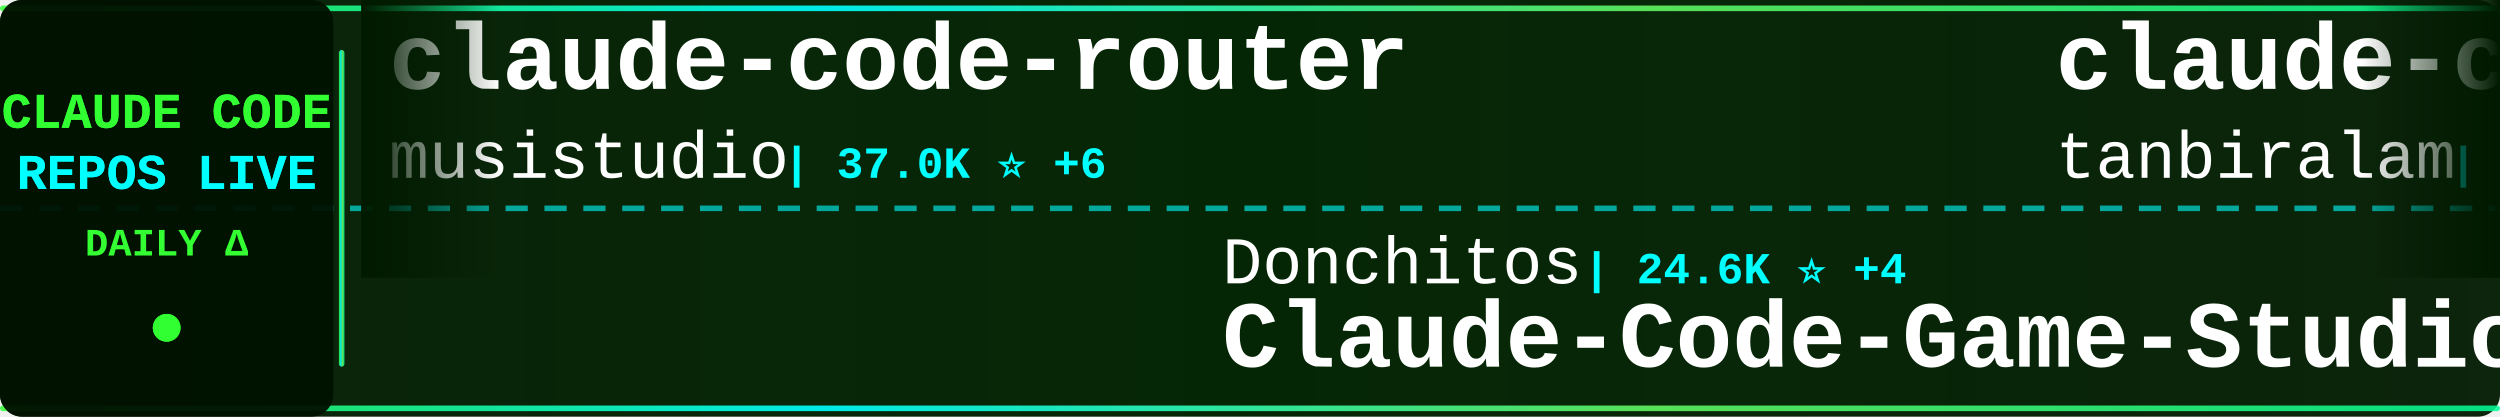
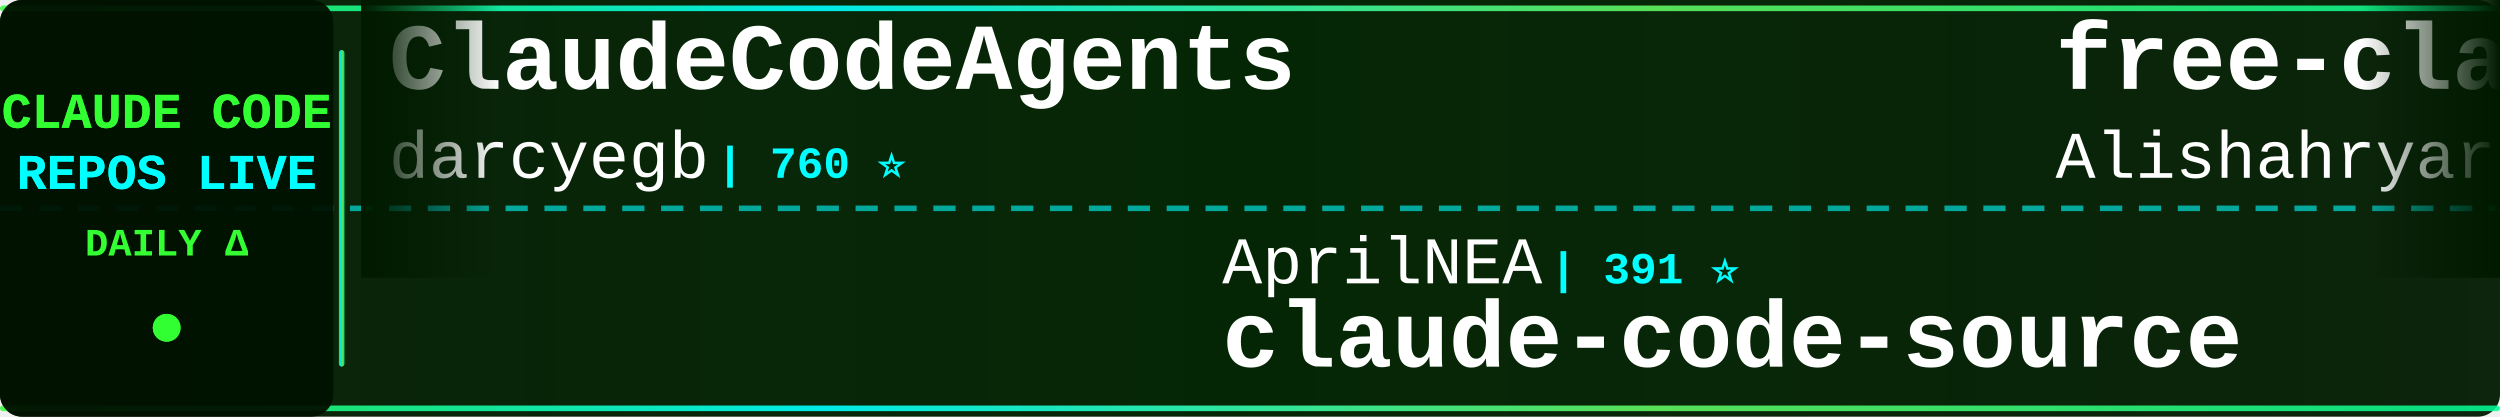
<svg xmlns="http://www.w3.org/2000/svg" width="900" height="150">
  <defs>
    <linearGradient id="tickerBg" x1="0%" y1="0%" x2="100%" y2="0%">
      <stop offset="0%" style="stop-color:#001a00;stop-opacity:0.95" />
      <stop offset="50%" style="stop-color:#002200;stop-opacity:0.98" />
      <stop offset="100%" style="stop-color:#001a00;stop-opacity:0.95" />
    </linearGradient>
    <linearGradient id="borderGrad" x1="0%" y1="0%" x2="100%" y2="0%">
      <stop offset="0%" style="stop-color:#33ff33;stop-opacity:0.85">
        <animate attributeName="stop-opacity" values="0.85;1;0.85" dur="2s" repeatCount="indefinite" />
      </stop>
      <stop offset="33%" style="stop-color:#00ffff;stop-opacity:0.9">
        <animate attributeName="stop-opacity" values="0.9;1;0.9" dur="2.2s" repeatCount="indefinite" />
      </stop>
      <stop offset="66%" style="stop-color:#66ff66;stop-opacity:0.85">
        <animate attributeName="stop-opacity" values="0.85;1;0.85" dur="1.8s" repeatCount="indefinite" />
      </stop>
      <stop offset="100%" style="stop-color:#00ff99;stop-opacity:0.85">
        <animate attributeName="stop-opacity" values="0.85;1;0.85" dur="2s" repeatCount="indefinite" />
      </stop>
    </linearGradient>
    <filter id="textGlow">
      <feGaussianBlur stdDeviation="0.1" result="coloredBlur" />
      <feMerge>
        <feMergeNode in="coloredBlur" />
        <feMergeNode in="SourceGraphic" />
      </feMerge>
    </filter>
    <filter id="metricGlow">
      <feGaussianBlur stdDeviation="0.2" result="coloredBlur" />
      <feMerge>
        <feMergeNode in="coloredBlur" />
        <feMergeNode in="SourceGraphic" />
      </feMerge>
    </filter>
    <linearGradient id="leftFade" x1="0%" y1="0%" x2="100%" y2="0%">
      <stop offset="0%" style="stop-color:#001a00;stop-opacity:1" />
      <stop offset="100%" style="stop-color:#001a00;stop-opacity:0" />
    </linearGradient>
    <linearGradient id="rightFade" x1="0%" y1="0%" x2="100%" y2="0%">
      <stop offset="0%" style="stop-color:#001a00;stop-opacity:0" />
      <stop offset="100%" style="stop-color:#001a00;stop-opacity:1" />
    </linearGradient>
  </defs>
  <rect width="900" height="150" fill="url(#tickerBg)" rx="8" />
  <rect x="0" y="2" width="900" height="2" fill="url(#borderGrad)" rx="1" />
  <rect x="0" y="146" width="900" height="2" fill="url(#borderGrad)" rx="1" />
  <line x1="0" y1="75" x2="900" y2="75" stroke="#00ffff" stroke-width="2" stroke-dasharray="8 6" opacity="0.6" />
  <rect x="0" y="0" width="120" height="150" fill="#001100" opacity="0.95" rx="8" />
  <text x="60" y="46" font-family="'Courier New', monospace" font-size="18" font-weight="bold" fill="#33ff33" text-anchor="middle" filter="url(#textGlow)">
    CLAUDE CODE
  </text>
  <text x="60" y="68" font-family="'Courier New', monospace" font-size="18" font-weight="bold" fill="#00ffff" text-anchor="middle" filter="url(#textGlow)">
    REPOS LIVE
  </text>
  <text x="60" y="92" font-family="'Courier New', monospace" font-size="14" font-weight="bold" fill="#33ff33" text-anchor="middle">
    DAILY Δ
  </text>
  <circle cx="60" cy="118" r="5" fill="#33ff33" filter="url(#metricGlow)">
    <animate attributeName="r" values="4;6;4" dur="1.5s" repeatCount="indefinite" />
    <animate attributeName="opacity" values="0.6;1;0.6" dur="1.5s" repeatCount="indefinite" />
  </circle>
  <rect x="122" y="18" width="2" height="114" fill="url(#borderGrad)" rx="1" />
  <clipPath id="tickerClip">
    <rect x="130" y="0" width="770" height="150" />
  </clipPath>
  <g clip-path="url(#tickerClip)">
    <g id="tickerItems">
      <animateTransform attributeName="transform" attributeType="XML" type="translate" from="0 0" to="-3000 0" dur="54s" repeatCount="indefinite" />
      <g transform="translate(0, 0)">
-         <text x="140" y="32" font-family="'Courier New', monospace" font-size="34" font-weight="bold" fill="#ffffff">claude-code-router</text>
-         <text x="140" y="64" font-family="'Courier New', monospace" font-size="24" font-weight="normal" fill="#ffffff" opacity="1.0">musistudio</text>
-         <text x="282" y="64" font-family="'Courier New', monospace" font-size="16" font-weight="bold" fill="#00ffff"> | 37.0K ⭐ +6</text>
+         <text x="140" y="32" font-family="'Courier New', monospace" font-size="34" font-weight="bold" fill="#ffffff">ClaudeCodeAgents</text>
+         <text x="140" y="64" font-family="'Courier New', monospace" font-size="24" font-weight="normal" fill="#ffffff" opacity="1.0">darcyegb</text>
+         <text x="258" y="64" font-family="'Courier New', monospace" font-size="16" font-weight="bold" fill="#00ffff"> | 760 ⭐</text>
      </g>
      <g transform="translate(300, 0)">
-         <text x="140" y="102" font-family="'Courier New', monospace" font-size="24" font-weight="normal" fill="#ffffff" opacity="1.0">Donchitos</text>
-         <text x="270" y="102" font-family="'Courier New', monospace" font-size="16" font-weight="bold" fill="#00ffff"> | 24.6K ⭐ +4</text>
-         <text x="140" y="132" font-family="'Courier New', monospace" font-size="34" font-weight="bold" fill="#ffffff">Claude-Code-Game-Studios</text>
+         <text x="140" y="102" font-family="'Courier New', monospace" font-size="24" font-weight="normal" fill="#ffffff" opacity="1.0">AprilNEA</text>
+         <text x="258" y="102" font-family="'Courier New', monospace" font-size="16" font-weight="bold" fill="#00ffff"> | 391 ⭐</text>
+         <text x="140" y="132" font-family="'Courier New', monospace" font-size="34" font-weight="bold" fill="#ffffff">claude-code-source</text>
      </g>
      <g transform="translate(600, 0)">
-         <text x="140" y="32" font-family="'Courier New', monospace" font-size="34" font-weight="bold" fill="#ffffff">claude-code</text>
-         <text x="140" y="64" font-family="'Courier New', monospace" font-size="24" font-weight="normal" fill="#ffffff" opacity="1.0">tanbiralam</text>
-         <text x="282" y="64" font-family="'Courier New', monospace" font-size="16" font-weight="bold" fill="#00ffff"> | 2.2K ⭐</text>
+         <text x="140" y="32" font-family="'Courier New', monospace" font-size="34" font-weight="bold" fill="#ffffff">free-claude-code</text>
+         <text x="140" y="64" font-family="'Courier New', monospace" font-size="24" font-weight="normal" fill="#ffffff" opacity="1.0">Alishahryar1</text>
+         <text x="306" y="64" font-family="'Courier New', monospace" font-size="16" font-weight="bold" fill="#00ffff"> | 51.4K ⭐ +103</text>
      </g>
      <g transform="translate(900, 0)">
-         <text x="140" y="102" font-family="'Courier New', monospace" font-size="24" font-weight="normal" fill="#ffffff" opacity="1.0">multica-ai</text>
-         <text x="282" y="102" font-family="'Courier New', monospace" font-size="16" font-weight="bold" fill="#00ffff"> | 208.5K ⭐ +73</text>
-         <text x="140" y="132" font-family="'Courier New', monospace" font-size="34" font-weight="bold" fill="#ffffff">andrej-karpathy-skills</text>
+         <text x="140" y="102" font-family="'Courier New', monospace" font-size="24" font-weight="normal" fill="#ffffff" opacity="1.0">VILA-Lab</text>
+         <text x="258" y="102" font-family="'Courier New', monospace" font-size="16" font-weight="bold" fill="#00ffff"> | 2.1K ⭐ +1</text>
+         <text x="140" y="132" font-family="'Courier New', monospace" font-size="34" font-weight="bold" fill="#ffffff">Dive-into-Claude-Code</text>
      </g>
      <g transform="translate(1200, 0)">
-         <text x="140" y="32" font-family="'Courier New', monospace" font-size="34" font-weight="bold" fill="#ffffff">claude-code-hub</text>
-         <text x="140" y="64" font-family="'Courier New', monospace" font-size="24" font-weight="normal" fill="#ffffff" opacity="1.0">ding113</text>
-         <text x="246" y="64" font-family="'Courier New', monospace" font-size="16" font-weight="bold" fill="#00ffff"> | 3.3K ⭐ -1</text>
+         <text x="140" y="32" font-family="'Courier New', monospace" font-size="34" font-weight="bold" fill="#ffffff">claude-code-best-practic...</text>
+         <text x="140" y="64" font-family="'Courier New', monospace" font-size="24" font-weight="normal" fill="#ffffff" opacity="1.0">shanraisshan</text>
+         <text x="306" y="64" font-family="'Courier New', monospace" font-size="16" font-weight="bold" fill="#00ffff"> | 65.3K ⭐ +25</text>
      </g>
      <g transform="translate(1500, 0)">
-         <text x="140" y="102" font-family="'Courier New', monospace" font-size="24" font-weight="normal" fill="#ffffff" opacity="1.0">jarmuine</text>
-         <text x="258" y="102" font-family="'Courier New', monospace" font-size="16" font-weight="bold" fill="#00ffff"> | 2.3K ⭐</text>
+         <text x="140" y="102" font-family="'Courier New', monospace" font-size="24" font-weight="normal" fill="#ffffff" opacity="1.0">xu-xiang</text>
+         <text x="258" y="102" font-family="'Courier New', monospace" font-size="16" font-weight="bold" fill="#00ffff"> | 1.9K ⭐</text>
+         <text x="140" y="132" font-family="'Courier New', monospace" font-size="34" font-weight="bold" fill="#ffffff">everything-claude-code-z...</text>
+       </g>
+       <g transform="translate(1800, 0)">
+         <text x="140" y="32" font-family="'Courier New', monospace" font-size="34" font-weight="bold" fill="#ffffff">claude-code-infrastructu...</text>
+         <text x="140" y="64" font-family="'Courier New', monospace" font-size="24" font-weight="normal" fill="#ffffff" opacity="1.0">diet103</text>
+         <text x="246" y="64" font-family="'Courier New', monospace" font-size="16" font-weight="bold" fill="#00ffff"> | 10.0K ⭐ -1</text>
+       </g>
+       <g transform="translate(2100, 0)">
+         <text x="140" y="102" font-family="'Courier New', monospace" font-size="24" font-weight="normal" fill="#ffffff" opacity="1.0">isboyjc</text>
+         <text x="246" y="102" font-family="'Courier New', monospace" font-size="16" font-weight="bold" fill="#00ffff"> | 162 ⭐</text>
        <text x="140" y="132" font-family="'Courier New', monospace" font-size="34" font-weight="bold" fill="#ffffff">claude-code</text>
      </g>
-       <g transform="translate(1800, 0)">
-         <text x="140" y="32" font-family="'Courier New', monospace" font-size="34" font-weight="bold" fill="#ffffff">claude-code-best-practic...</text>
-         <text x="140" y="64" font-family="'Courier New', monospace" font-size="24" font-weight="normal" fill="#ffffff" opacity="1.0">shanraisshan</text>
-         <text x="306" y="64" font-family="'Courier New', monospace" font-size="16" font-weight="bold" fill="#00ffff"> | 65.3K ⭐ +11</text>
-       </g>
-       <g transform="translate(2100, 0)">
-         <text x="140" y="102" font-family="'Courier New', monospace" font-size="24" font-weight="normal" fill="#ffffff" opacity="1.0">lintsinghua</text>
-         <text x="294" y="102" font-family="'Courier New', monospace" font-size="16" font-weight="bold" fill="#00ffff"> | 4.2K ⭐</text>
-         <text x="140" y="132" font-family="'Courier New', monospace" font-size="34" font-weight="bold" fill="#ffffff">claude-code-book</text>
-       </g>
      <g transform="translate(2400, 0)">
-         <text x="140" y="32" font-family="'Courier New', monospace" font-size="34" font-weight="bold" fill="#ffffff">claude-code-webui</text>
-         <text x="140" y="64" font-family="'Courier New', monospace" font-size="24" font-weight="normal" fill="#ffffff" opacity="1.0">sugyan</text>
-         <text x="234" y="64" font-family="'Courier New', monospace" font-size="16" font-weight="bold" fill="#00ffff"> | 1.1K ⭐</text>
+         <text x="140" y="32" font-family="'Courier New', monospace" font-size="34" font-weight="bold" fill="#ffffff">Claude-Code</text>
+         <text x="140" y="64" font-family="'Courier New', monospace" font-size="24" font-weight="normal" fill="#ffffff" opacity="1.0">KPR111</text>
+         <text x="234" y="64" font-family="'Courier New', monospace" font-size="16" font-weight="bold" fill="#00ffff"> | 18 ⭐</text>
      </g>
      <g transform="translate(2700, 0)">
-         <text x="140" y="102" font-family="'Courier New', monospace" font-size="24" font-weight="normal" fill="#ffffff" opacity="1.0">darcyegb</text>
-         <text x="258" y="102" font-family="'Courier New', monospace" font-size="16" font-weight="bold" fill="#00ffff"> | 760 ⭐</text>
-         <text x="140" y="132" font-family="'Courier New', monospace" font-size="34" font-weight="bold" fill="#ffffff">ClaudeCodeAgents</text>
+         <text x="140" y="102" font-family="'Courier New', monospace" font-size="24" font-weight="normal" fill="#ffffff" opacity="1.0">jqueryscript</text>
+         <text x="306" y="102" font-family="'Courier New', monospace" font-size="16" font-weight="bold" fill="#00ffff"> | 505 ⭐</text>
+         <text x="140" y="132" font-family="'Courier New', monospace" font-size="34" font-weight="bold" fill="#ffffff">awesome-claude-code</text>
      </g>
      <g transform="translate(3000, 0)">
-         <text x="140" y="32" font-family="'Courier New', monospace" font-size="34" font-weight="bold" fill="#ffffff">claude-code-router</text>
-         <text x="140" y="64" font-family="'Courier New', monospace" font-size="24" font-weight="normal" fill="#ffffff" opacity="1.0">musistudio</text>
-         <text x="282" y="64" font-family="'Courier New', monospace" font-size="16" font-weight="bold" fill="#00ffff"> | 37.0K ⭐ +6</text>
+         <text x="140" y="32" font-family="'Courier New', monospace" font-size="34" font-weight="bold" fill="#ffffff">ClaudeCodeAgents</text>
+         <text x="140" y="64" font-family="'Courier New', monospace" font-size="24" font-weight="normal" fill="#ffffff" opacity="1.0">darcyegb</text>
+         <text x="258" y="64" font-family="'Courier New', monospace" font-size="16" font-weight="bold" fill="#00ffff"> | 760 ⭐</text>
      </g>
      <g transform="translate(3300, 0)">
-         <text x="140" y="102" font-family="'Courier New', monospace" font-size="24" font-weight="normal" fill="#ffffff" opacity="1.0">Donchitos</text>
-         <text x="270" y="102" font-family="'Courier New', monospace" font-size="16" font-weight="bold" fill="#00ffff"> | 24.6K ⭐ +4</text>
-         <text x="140" y="132" font-family="'Courier New', monospace" font-size="34" font-weight="bold" fill="#ffffff">Claude-Code-Game-Studios</text>
+         <text x="140" y="102" font-family="'Courier New', monospace" font-size="24" font-weight="normal" fill="#ffffff" opacity="1.0">AprilNEA</text>
+         <text x="258" y="102" font-family="'Courier New', monospace" font-size="16" font-weight="bold" fill="#00ffff"> | 391 ⭐</text>
+         <text x="140" y="132" font-family="'Courier New', monospace" font-size="34" font-weight="bold" fill="#ffffff">claude-code-source</text>
      </g>
      <g transform="translate(3600, 0)">
-         <text x="140" y="32" font-family="'Courier New', monospace" font-size="34" font-weight="bold" fill="#ffffff">claude-code</text>
-         <text x="140" y="64" font-family="'Courier New', monospace" font-size="24" font-weight="normal" fill="#ffffff" opacity="1.0">tanbiralam</text>
-         <text x="282" y="64" font-family="'Courier New', monospace" font-size="16" font-weight="bold" fill="#00ffff"> | 2.2K ⭐</text>
+         <text x="140" y="32" font-family="'Courier New', monospace" font-size="34" font-weight="bold" fill="#ffffff">free-claude-code</text>
+         <text x="140" y="64" font-family="'Courier New', monospace" font-size="24" font-weight="normal" fill="#ffffff" opacity="1.0">Alishahryar1</text>
+         <text x="306" y="64" font-family="'Courier New', monospace" font-size="16" font-weight="bold" fill="#00ffff"> | 51.4K ⭐ +103</text>
      </g>
      <g transform="translate(3900, 0)">
-         <text x="140" y="102" font-family="'Courier New', monospace" font-size="24" font-weight="normal" fill="#ffffff" opacity="1.0">multica-ai</text>
-         <text x="282" y="102" font-family="'Courier New', monospace" font-size="16" font-weight="bold" fill="#00ffff"> | 208.5K ⭐ +73</text>
-         <text x="140" y="132" font-family="'Courier New', monospace" font-size="34" font-weight="bold" fill="#ffffff">andrej-karpathy-skills</text>
+         <text x="140" y="102" font-family="'Courier New', monospace" font-size="24" font-weight="normal" fill="#ffffff" opacity="1.0">VILA-Lab</text>
+         <text x="258" y="102" font-family="'Courier New', monospace" font-size="16" font-weight="bold" fill="#00ffff"> | 2.1K ⭐ +1</text>
+         <text x="140" y="132" font-family="'Courier New', monospace" font-size="34" font-weight="bold" fill="#ffffff">Dive-into-Claude-Code</text>
      </g>
    </g>
  </g>
  <rect x="130" y="0" width="50" height="100" fill="url(#leftFade)" />
  <rect x="850" y="0" width="50" height="100" fill="url(#rightFade)" />
</svg>
